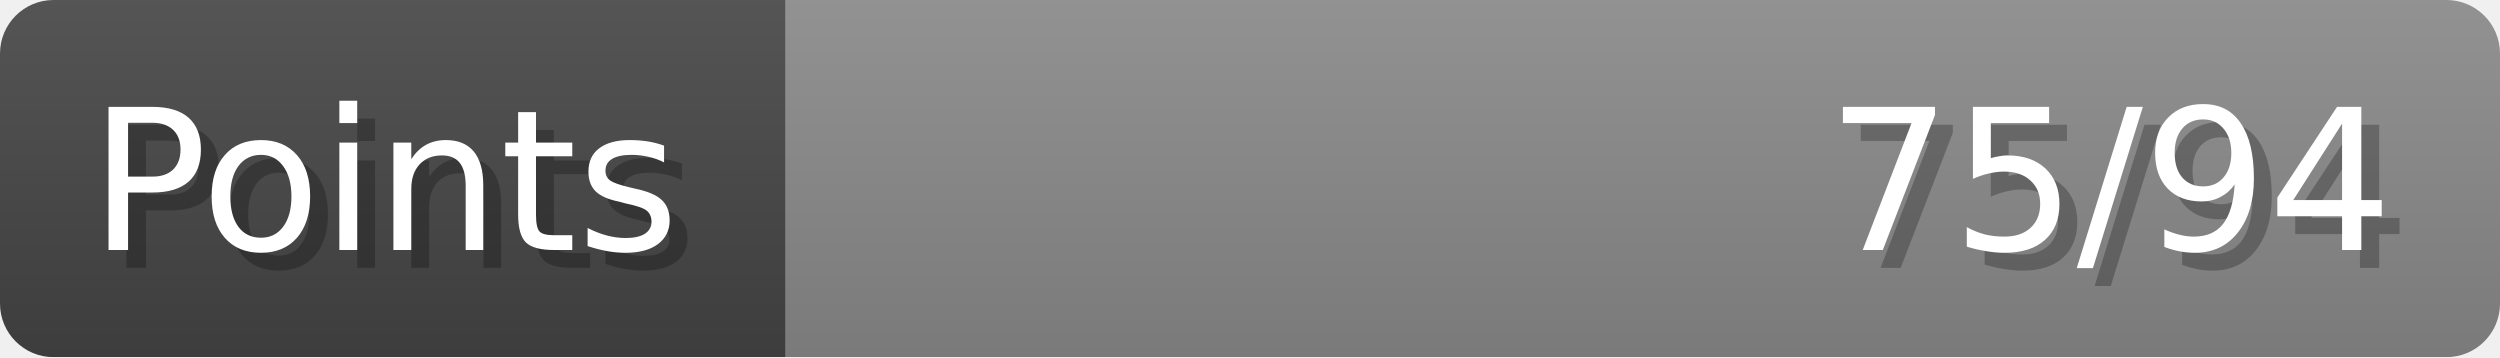
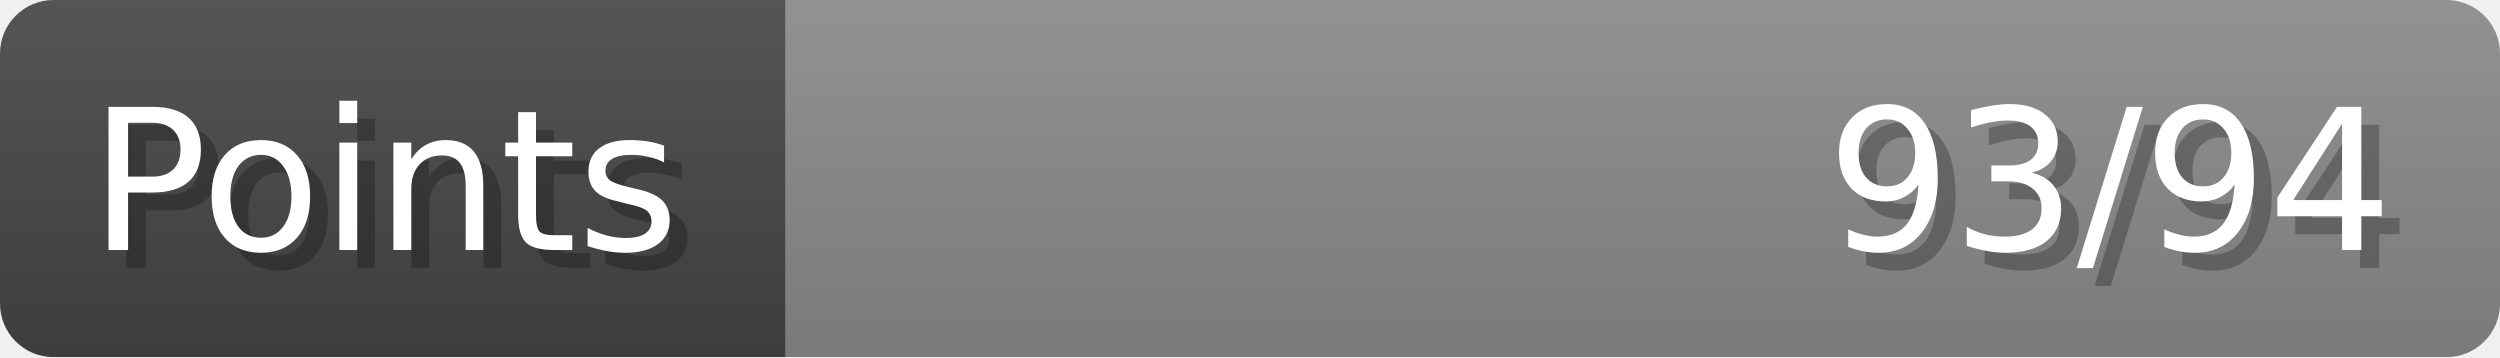
- <svg xmlns="http://www.w3.org/2000/svg" width="140px" height="20px" role="img" aria-label="Points: 75/94">
+ <svg xmlns="http://www.w3.org/2000/svg" width="140px" height="20px" role="img" aria-label="Points: 93/94">
  <linearGradient id="a" x2="0" y2="100%">
    <stop offset="0" stop-opacity=".1" stop-color="#EEE" />
    <stop offset="1" stop-opacity=".1" />
  </linearGradient>
  <mask id="m">
    <rect width="100%" height="100%" rx="3" fill="#FFF" />
  </mask>
  <g mask="url(#m)">
    <rect x="0" y="0" width="44" height="20" fill="#444" />
    <svg x="44" y="0" width="96" height="20">
      <rect width="100%" height="100%" fill="#888888" />
      <rect width="0%" height="100%" fill="#33CC11" transform="">
-         <animate attributeName="width" begin="0.5s" dur="600ms" from="0%" to="79%" repeatCount="1" fill="freeze" calcMode="spline" keyTimes="0; 1" keySplines="0.3, 0.61, 0.355, 1" />
+         <animate attributeName="width" begin="0.5s" dur="600ms" from="0%" to="98%" repeatCount="1" fill="freeze" calcMode="spline" keyTimes="0; 1" keySplines="0.3, 0.61, 0.355, 1" />
      </rect>
    </svg>
    <rect width="140" height="20" fill="url(#a)" />
  </g>
  <g aria-hidden="true" font-size="11" font-family="Verdana, DejaVu Sans, sans-serif" fill="#FFFFFF">
    <text x="6" y="15" fill="#000" opacity="0.25">Points</text>
    <text x="5" y="14">Points</text>
-     <text x="135" y="15" fill="#000" opacity="0.25" text-anchor="end">75/94</text>
-     <text x="134" y="14" text-anchor="end">75/94</text>
+     <text x="135" y="15" fill="#000" opacity="0.25" text-anchor="end">93/94</text>
+     <text x="134" y="14" text-anchor="end">93/94</text>
  </g>
</svg>
